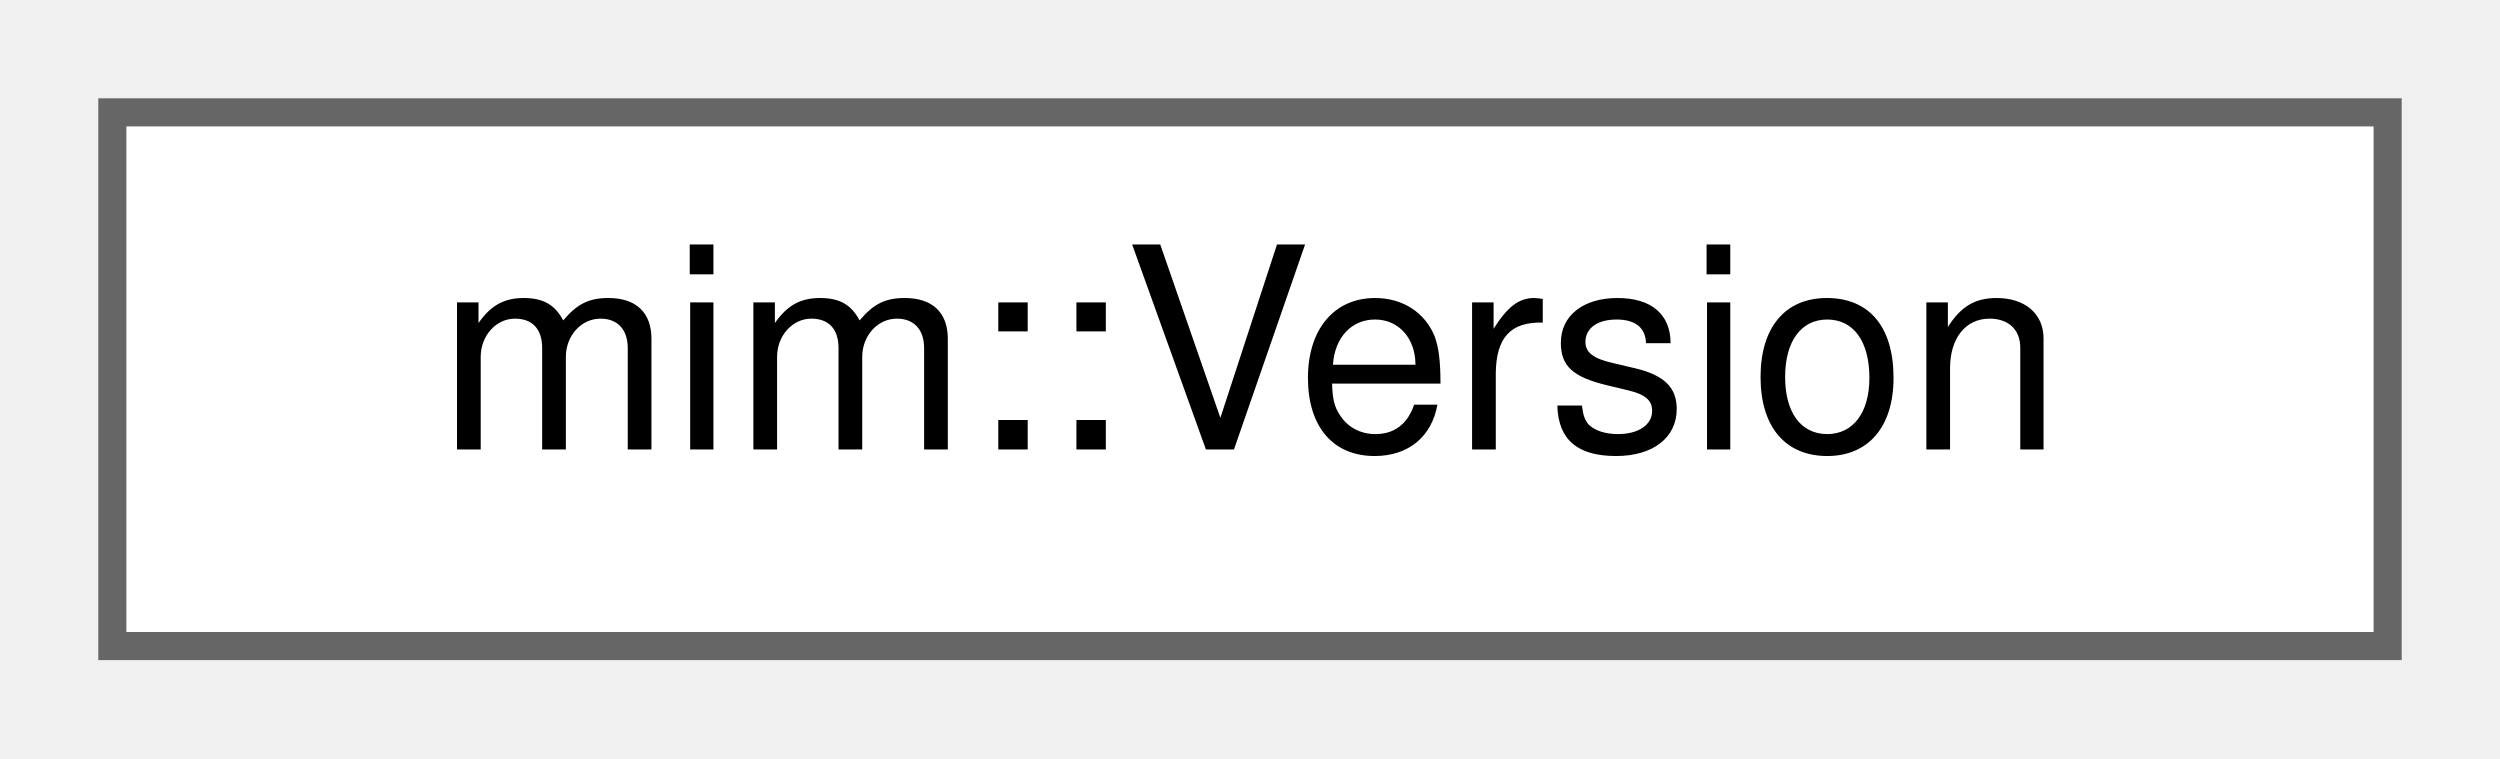
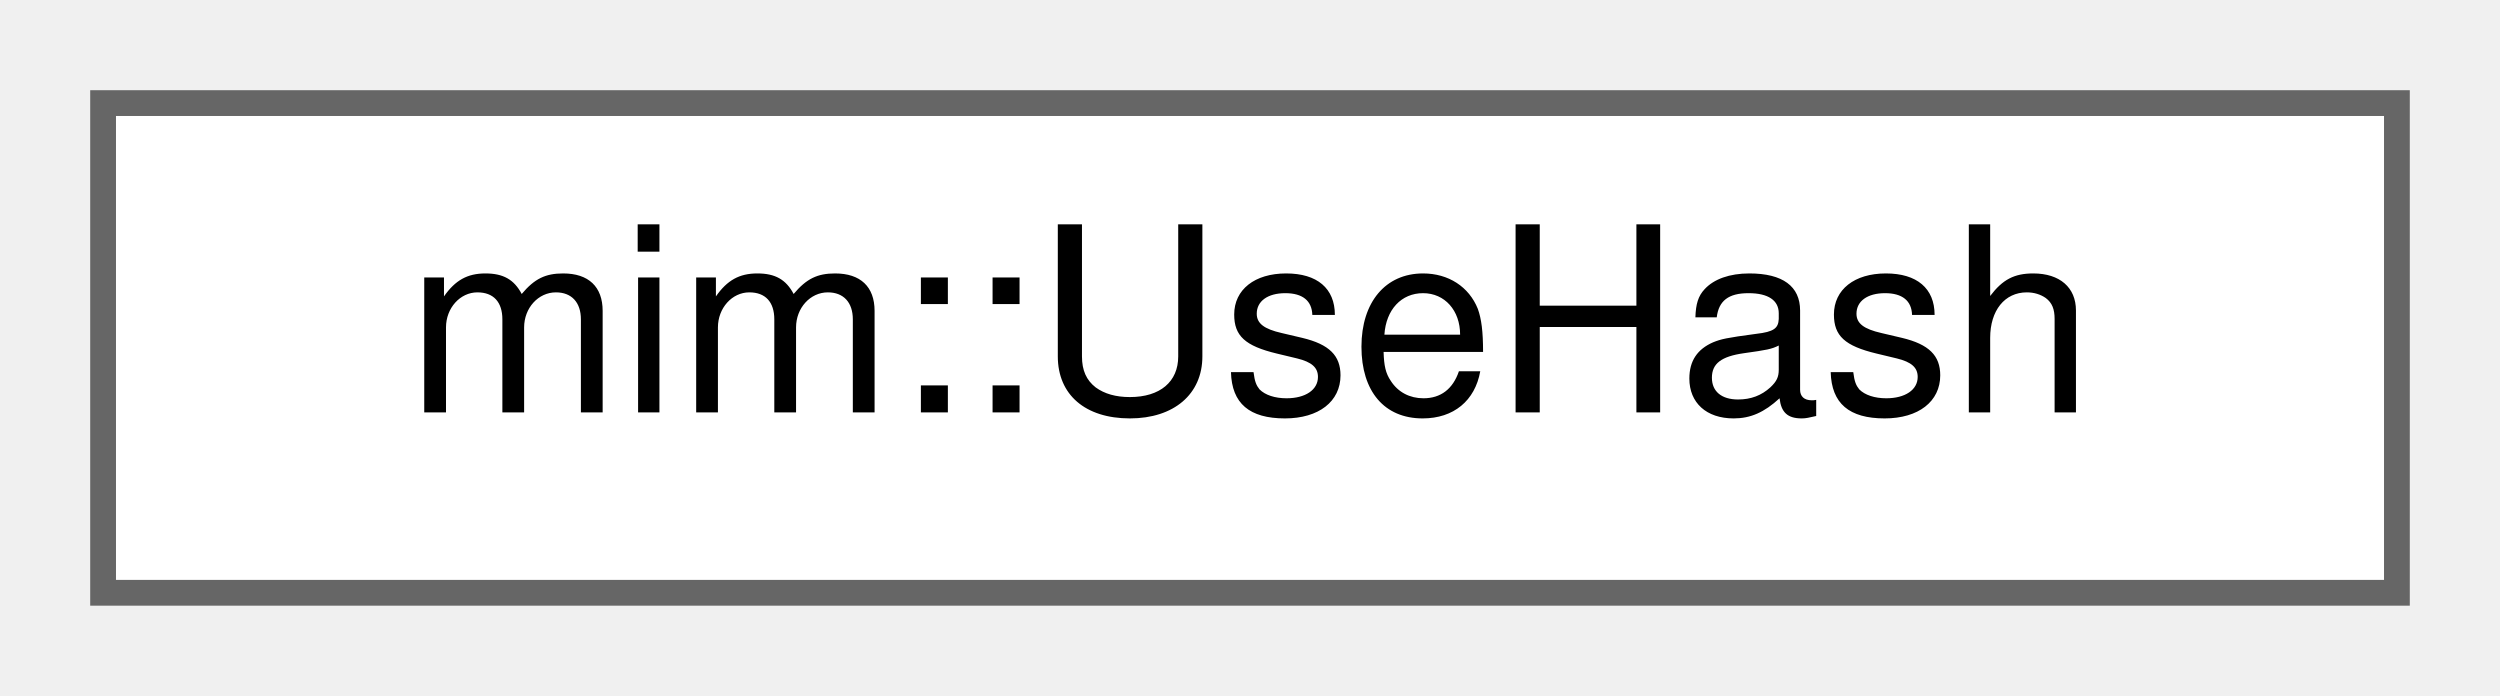
- <svg xmlns="http://www.w3.org/2000/svg" xmlns:xlink="http://www.w3.org/1999/xlink" width="89pt" height="27pt" viewBox="0.00 0.00 89.00 27.00">
+ <svg xmlns="http://www.w3.org/2000/svg" xmlns:xlink="http://www.w3.org/1999/xlink" width="97pt" height="27pt" viewBox="0.00 0.00 97.00 27.00">
  <g id="graph0" class="graph" transform="scale(1 1) rotate(0) translate(4 23)">
    <g id="Node000000" class="node">
      <g id="a_Node000000">
-         <a xlink:href="structmim_1_1Version.html" target="_top" xlink:title=" ">
-           <polygon fill="white" stroke="#666666" points="81,-19 0,-19 0,0 81,0 81,-19" />
-           <text text-anchor="middle" x="40.5" y="-7" font-family="Helvetica,sans-Serif" font-size="10.00">mim::Version</text>
+         <a xlink:href="structmim_1_1UseHash.html" target="_top" xlink:title=" ">
+           <polygon fill="white" stroke="#666666" points="89,-19 0,-19 0,0 89,0 89,-19" />
+           <text text-anchor="middle" x="44.5" y="-7" font-family="Helvetica,sans-Serif" font-size="10.00">mim::UseHash</text>
        </a>
      </g>
    </g>
  </g>
</svg>
